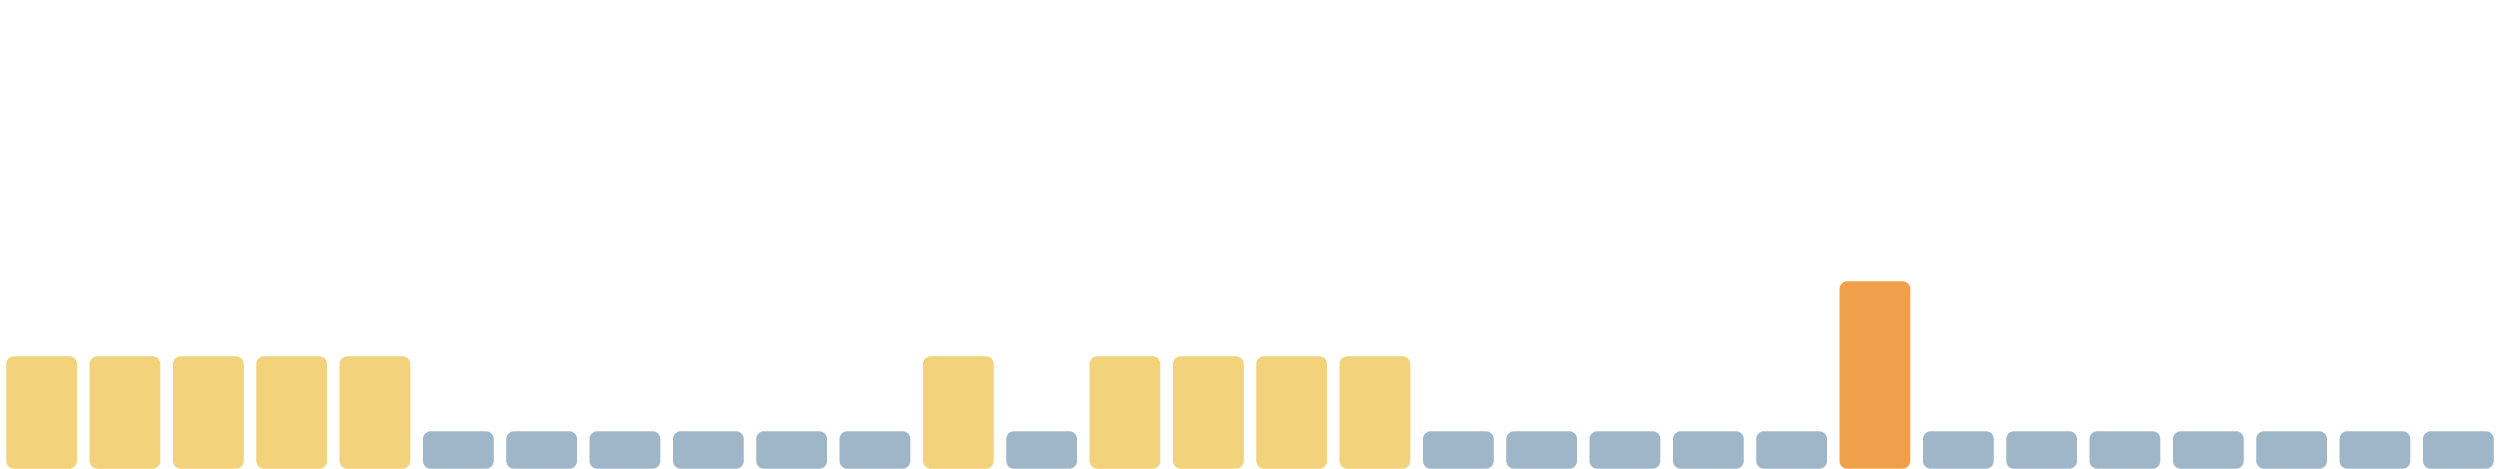
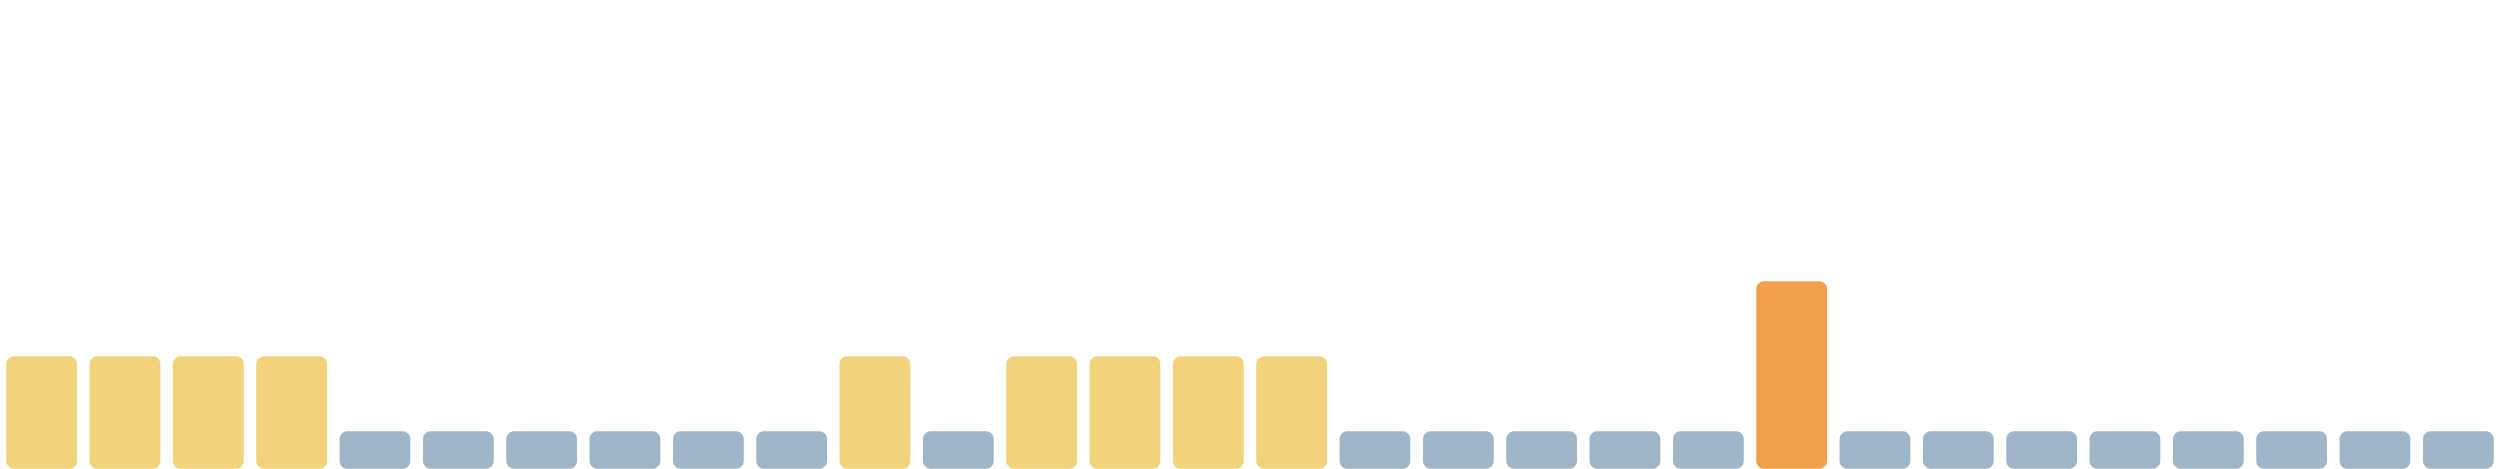
<svg xmlns="http://www.w3.org/2000/svg" viewBox="0 0 1600 300" width="1600" height="300" preserveAspectRatio="none" role="img" aria-label="Índice de huella climática de los últimos 30 días">
  <rect x="4.0" y="228" width="45.3" height="72" rx="5" fill="#f2d27a" />
  <rect x="57.3" y="228" width="45.3" height="72" rx="5" fill="#f2d27a" />
  <rect x="110.7" y="228" width="45.3" height="72" rx="5" fill="#f2d27a" />
  <rect x="164.0" y="228" width="45.3" height="72" rx="5" fill="#f2d27a" />
-   <rect x="217.3" y="228" width="45.3" height="72" rx="5" fill="#f2d27a" />
+   <rect x="217.3" y="276" width="45.3" height="24" rx="5" fill="#9fb6c8" />
  <rect x="270.7" y="276" width="45.3" height="24" rx="5" fill="#9fb6c8" />
  <rect x="324.0" y="276" width="45.3" height="24" rx="5" fill="#9fb6c8" />
  <rect x="377.3" y="276" width="45.3" height="24" rx="5" fill="#9fb6c8" />
  <rect x="430.7" y="276" width="45.3" height="24" rx="5" fill="#9fb6c8" />
  <rect x="484.0" y="276" width="45.3" height="24" rx="5" fill="#9fb6c8" />
-   <rect x="537.3" y="276" width="45.3" height="24" rx="5" fill="#9fb6c8" />
-   <rect x="590.7" y="228" width="45.3" height="72" rx="5" fill="#f2d27a" />
-   <rect x="644.0" y="276" width="45.3" height="24" rx="5" fill="#9fb6c8" />
+   <rect x="537.3" y="228" width="45.3" height="72" rx="5" fill="#f2d27a" />
+   <rect x="590.7" y="276" width="45.3" height="24" rx="5" fill="#9fb6c8" />
+   <rect x="644.0" y="228" width="45.3" height="72" rx="5" fill="#f2d27a" />
  <rect x="697.3" y="228" width="45.3" height="72" rx="5" fill="#f2d27a" />
  <rect x="750.7" y="228" width="45.3" height="72" rx="5" fill="#f2d27a" />
  <rect x="804.0" y="228" width="45.3" height="72" rx="5" fill="#f2d27a" />
-   <rect x="857.3" y="228" width="45.3" height="72" rx="5" fill="#f2d27a" />
+   <rect x="857.3" y="276" width="45.3" height="24" rx="5" fill="#9fb6c8" />
  <rect x="910.7" y="276" width="45.3" height="24" rx="5" fill="#9fb6c8" />
  <rect x="964.0" y="276" width="45.3" height="24" rx="5" fill="#9fb6c8" />
  <rect x="1017.3" y="276" width="45.3" height="24" rx="5" fill="#9fb6c8" />
  <rect x="1070.7" y="276" width="45.3" height="24" rx="5" fill="#9fb6c8" />
-   <rect x="1124.0" y="276" width="45.3" height="24" rx="5" fill="#9fb6c8" />
-   <rect x="1177.3" y="180" width="45.3" height="120" rx="5" fill="#f0a04b" />
+   <rect x="1124.0" y="180" width="45.3" height="120" rx="5" fill="#f0a04b" />
+   <rect x="1177.3" y="276" width="45.3" height="24" rx="5" fill="#9fb6c8" />
  <rect x="1230.7" y="276" width="45.3" height="24" rx="5" fill="#9fb6c8" />
  <rect x="1284.0" y="276" width="45.3" height="24" rx="5" fill="#9fb6c8" />
  <rect x="1337.3" y="276" width="45.3" height="24" rx="5" fill="#9fb6c8" />
  <rect x="1390.7" y="276" width="45.3" height="24" rx="5" fill="#9fb6c8" />
  <rect x="1444.0" y="276" width="45.3" height="24" rx="5" fill="#9fb6c8" />
  <rect x="1497.3" y="276" width="45.3" height="24" rx="5" fill="#9fb6c8" />
  <rect x="1550.7" y="276" width="45.3" height="24" rx="5" fill="#9fb6c8" />
</svg>
